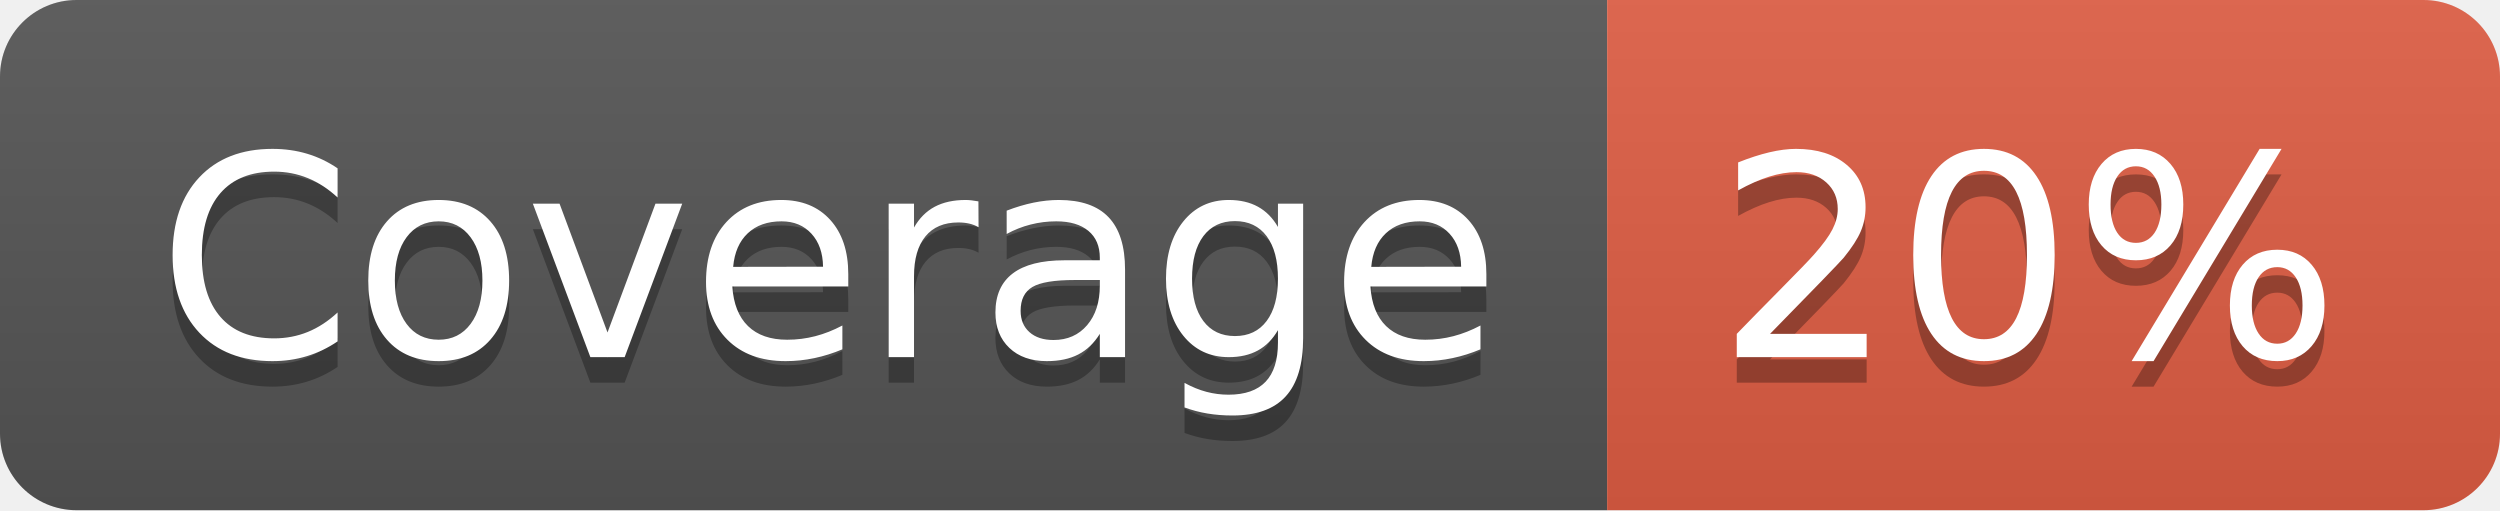
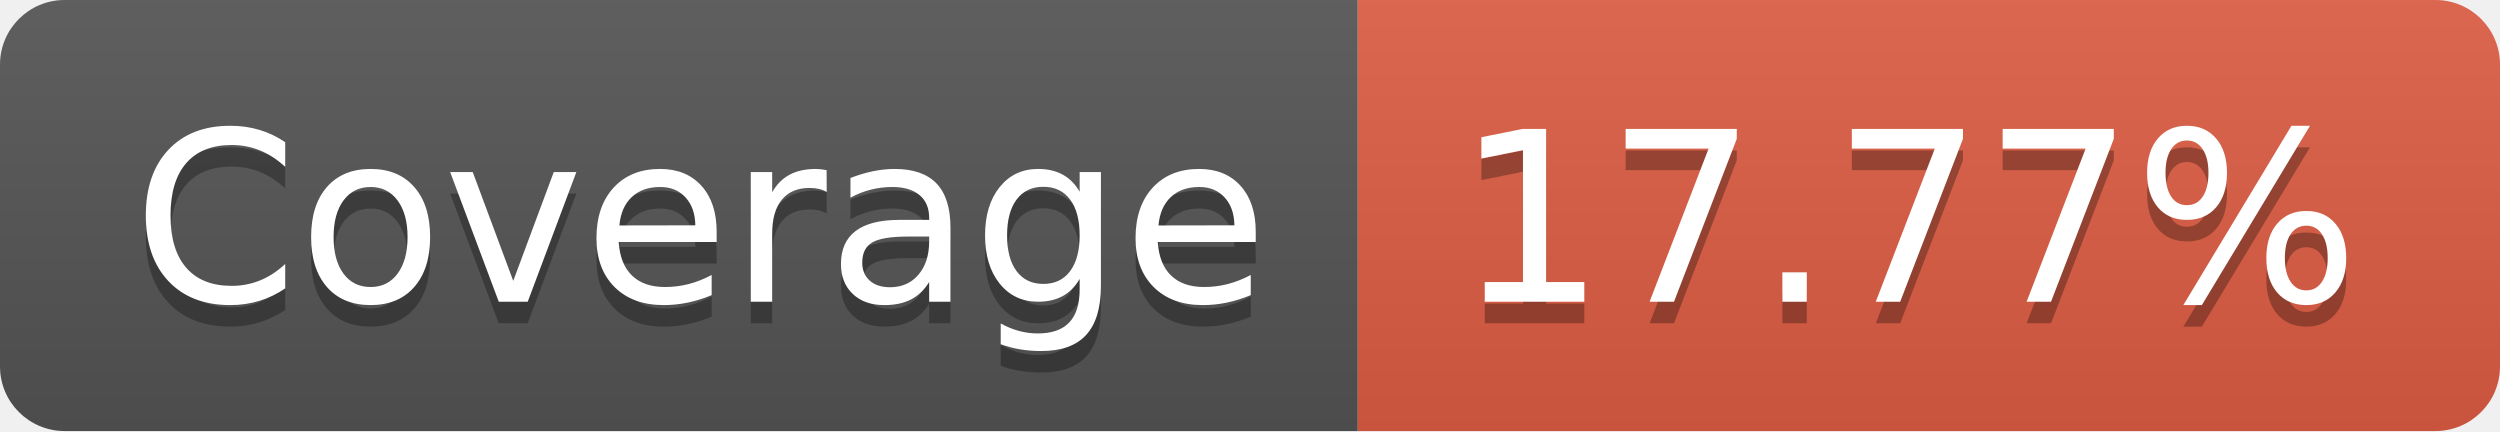
- <svg xmlns="http://www.w3.org/2000/svg" width="98" height="20" role="img" aria-label="Coverage: 20%">
+ <svg xmlns="http://www.w3.org/2000/svg" width="116" height="20" role="img" aria-label="Coverage: 17.77%">
  <linearGradient id="s" x2="0" y2="100%">
    <stop offset="0" stop-color="#bbb" stop-opacity=".1" />
    <stop offset="1" stop-opacity=".1" />
  </linearGradient>
  <clipPath id="r">
-     <rect width="98" height="20" rx="3" fill="#fff" />
+     <rect width="116" height="20" rx="3" fill="#fff" />
  </clipPath>
  <g clip-path="url(#r)">
    <rect width="63" height="20" fill="#555" />
-     <rect x="63" width="35" height="20" fill="#e05d44" />
-     <rect width="98" height="20" fill="url(#s)" />
+     <rect x="63" width="53" height="20" fill="#e05d44" />
+     <rect width="116" height="20" fill="url(#s)" />
  </g>
  <g fill="#fff" text-anchor="middle" font-family="Verdana,Geneva,DejaVu Sans,sans-serif" text-rendering="geometricPrecision" font-size="110">
    <text aria-hidden="true" x="325" y="150" fill="#010101" fill-opacity=".3" transform="scale(.1)" textLength="530">Coverage</text>
    <text x="325" y="140" transform="scale(.1)" fill="#fff" textLength="530">Coverage</text>
-     <text aria-hidden="true" x="795" y="150" fill="#010101" fill-opacity=".3" transform="scale(.1)" textLength="250">20%</text>
-     <text x="795" y="140" transform="scale(.1)" fill="#fff" textLength="250">20%</text>
+     <text aria-hidden="true" x="885" y="150" fill="#010101" fill-opacity=".3" transform="scale(.1)" textLength="430">17.77%</text>
+     <text x="885" y="140" transform="scale(.1)" fill="#fff" textLength="430">17.77%</text>
  </g>
</svg>
